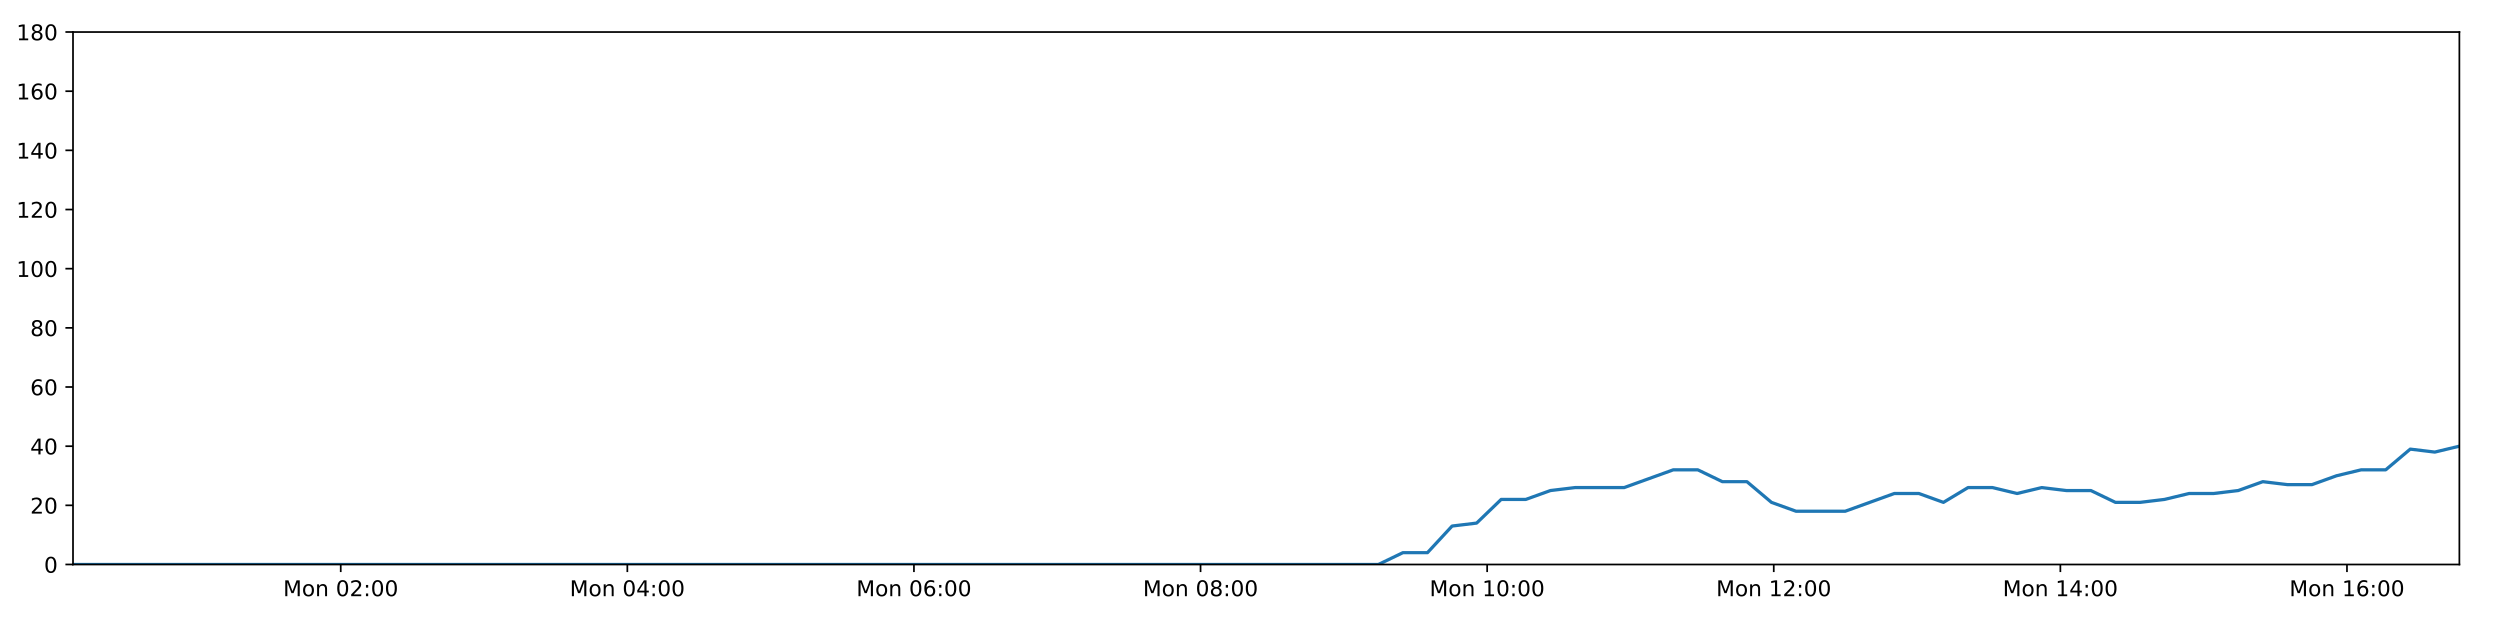
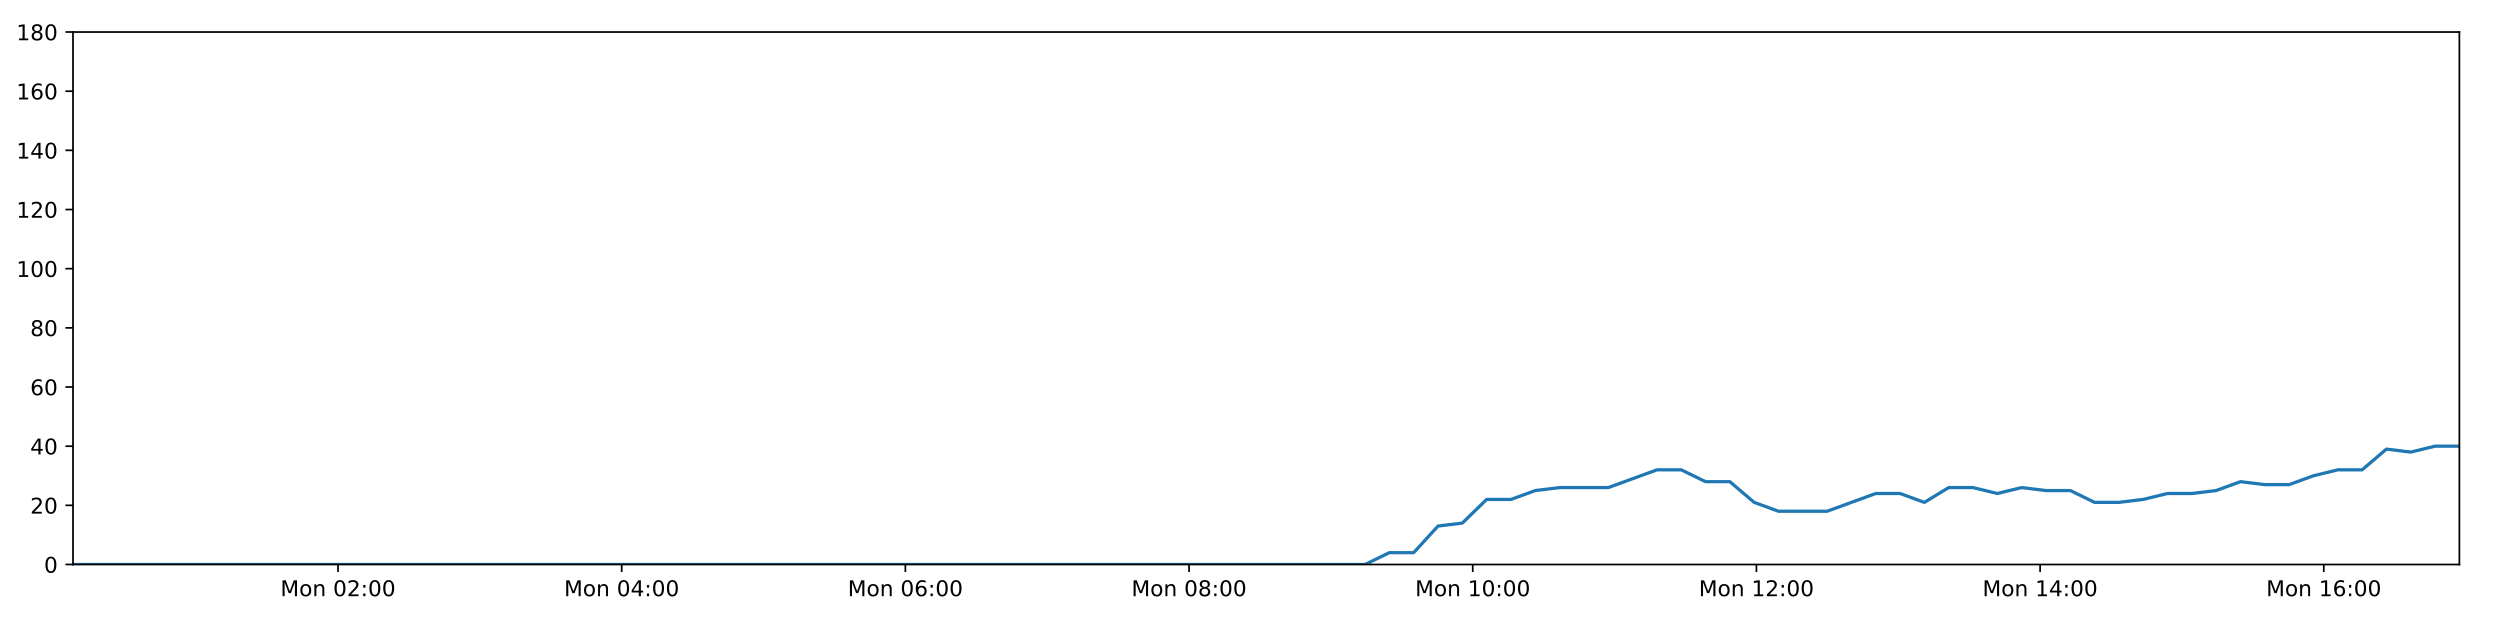
<svg xmlns="http://www.w3.org/2000/svg" xmlns:xlink="http://www.w3.org/1999/xlink" height="288pt" version="1.1" viewBox="0 0 1152 288" width="1152pt">
  <defs>
    <style type="text/css">
*{stroke-linecap:butt;stroke-linejoin:round;}
  </style>
  </defs>
  <g id="figure_1">
    <g id="patch_1">
      <path d="M 0 288  L 1152 288  L 1152 0  L 0 0  z " style="fill:#ffffff;" />
    </g>
    <g id="axes_1">
      <g id="patch_2">
        <path d="M 33.64 260.12  L 1133.28 260.12  L 1133.28 14.76  L 33.64 14.76  z " style="fill:#ffffff;" />
      </g>
      <g id="matplotlib.axis_1">
        <g id="xtick_1">
          <g id="line2d_1">
            <defs>
-               <path d="M 0 0  L 0 3.5  " id="m612fe7d5f7" style="stroke:#000000;stroke-width:0.8;" />
-             </defs>
-             <g>
-               <use style="stroke:#000000;stroke-width:0.8;" x="157.01" xlink:href="#m612fe7d5f7" y="260.12" />
+               <path d="M 0 0  L 0 3.5  " id="mb3d6d0127d" style="stroke:#000000;stroke-width:0.8;" />
+             </defs>
+             <g>
+               <use style="stroke:#000000;stroke-width:0.8;" x="155.752" xlink:href="#mb3d6d0127d" y="260.12" />
            </g>
          </g>
          <g id="text_1">
            <defs>
              <path d="M 9.812 72.906  L 24.516 72.906  L 43.109 23.297  L 61.812 72.906  L 76.516 72.906  L 76.516 0  L 66.891 0  L 66.891 64.016  L 48.094 14.016  L 38.188 14.016  L 19.391 64.016  L 19.391 0  L 9.812 0  z " id="DejaVuSans-77" />
              <path d="M 30.609 48.391  Q 23.391 48.391 19.188 42.75  Q 14.984 37.109 14.984 27.297  Q 14.984 17.484 19.156 11.844  Q 23.344 6.203 30.609 6.203  Q 37.797 6.203 41.984 11.859  Q 46.188 17.531 46.188 27.297  Q 46.188 37.016 41.984 42.703  Q 37.797 48.391 30.609 48.391  z M 30.609 56  Q 42.328 56 49.016 48.375  Q 55.719 40.766 55.719 27.297  Q 55.719 13.875 49.016 6.219  Q 42.328 -1.422 30.609 -1.422  Q 18.844 -1.422 12.172 6.219  Q 5.516 13.875 5.516 27.297  Q 5.516 40.766 12.172 48.375  Q 18.844 56 30.609 56  z " id="DejaVuSans-111" />
              <path d="M 54.891 33.016  L 54.891 0  L 45.906 0  L 45.906 32.719  Q 45.906 40.484 42.875 44.328  Q 39.844 48.188 33.797 48.188  Q 26.516 48.188 22.312 43.547  Q 18.109 38.922 18.109 30.906  L 18.109 0  L 9.078 0  L 9.078 54.688  L 18.109 54.688  L 18.109 46.188  Q 21.344 51.125 25.703 53.562  Q 30.078 56 35.797 56  Q 45.219 56 50.047 50.172  Q 54.891 44.344 54.891 33.016  z " id="DejaVuSans-110" />
              <path id="DejaVuSans-32" />
              <path d="M 31.781 66.406  Q 24.172 66.406 20.328 58.906  Q 16.5 51.422 16.5 36.375  Q 16.5 21.391 20.328 13.891  Q 24.172 6.391 31.781 6.391  Q 39.453 6.391 43.281 13.891  Q 47.125 21.391 47.125 36.375  Q 47.125 51.422 43.281 58.906  Q 39.453 66.406 31.781 66.406  z M 31.781 74.219  Q 44.047 74.219 50.516 64.516  Q 56.984 54.828 56.984 36.375  Q 56.984 17.969 50.516 8.266  Q 44.047 -1.422 31.781 -1.422  Q 19.531 -1.422 13.062 8.266  Q 6.594 17.969 6.594 36.375  Q 6.594 54.828 13.062 64.516  Q 19.531 74.219 31.781 74.219  z " id="DejaVuSans-48" />
              <path d="M 19.188 8.297  L 53.609 8.297  L 53.609 0  L 7.328 0  L 7.328 8.297  Q 12.938 14.109 22.625 23.891  Q 32.328 33.688 34.812 36.531  Q 39.547 41.844 41.422 45.531  Q 43.312 49.219 43.312 52.781  Q 43.312 58.594 39.234 62.25  Q 35.156 65.922 28.609 65.922  Q 23.969 65.922 18.812 64.312  Q 13.672 62.703 7.812 59.422  L 7.812 69.391  Q 13.766 71.781 18.938 73  Q 24.125 74.219 28.422 74.219  Q 39.75 74.219 46.484 68.547  Q 53.219 62.891 53.219 53.422  Q 53.219 48.922 51.531 44.891  Q 49.859 40.875 45.406 35.406  Q 44.188 33.984 37.641 27.219  Q 31.109 20.453 19.188 8.297  z " id="DejaVuSans-50" />
              <path d="M 11.719 12.406  L 22.016 12.406  L 22.016 0  L 11.719 0  z M 11.719 51.703  L 22.016 51.703  L 22.016 39.312  L 11.719 39.312  z " id="DejaVuSans-58" />
            </defs>
-             <g transform="translate(130.469 274.7184)scale(0.1 -0.1)">
+             <g transform="translate(129.2113 274.7184)scale(0.1 -0.1)">
              <use xlink:href="#DejaVuSans-77" />
              <use x="86.279" xlink:href="#DejaVuSans-111" />
              <use x="147.461" xlink:href="#DejaVuSans-110" />
              <use x="210.84" xlink:href="#DejaVuSans-32" />
              <use x="242.627" xlink:href="#DejaVuSans-48" />
              <use x="306.25" xlink:href="#DejaVuSans-50" />
              <use x="369.873" xlink:href="#DejaVuSans-58" />
              <use x="403.564" xlink:href="#DejaVuSans-48" />
              <use x="467.188" xlink:href="#DejaVuSans-48" />
            </g>
          </g>
        </g>
        <g id="xtick_2">
          <g id="line2d_2">
            <g>
-               <use style="stroke:#000000;stroke-width:0.8;" x="289.077" xlink:href="#m612fe7d5f7" y="260.12" />
+               <use style="stroke:#000000;stroke-width:0.8;" x="286.473" xlink:href="#mb3d6d0127d" y="260.12" />
            </g>
          </g>
          <g id="text_2">
            <defs>
              <path d="M 37.797 64.312  L 12.891 25.391  L 37.797 25.391  z M 35.203 72.906  L 47.609 72.906  L 47.609 25.391  L 58.016 25.391  L 58.016 17.188  L 47.609 17.188  L 47.609 0  L 37.797 0  L 37.797 17.188  L 4.891 17.188  L 4.891 26.703  z " id="DejaVuSans-52" />
            </defs>
-             <g transform="translate(262.5366 274.7184)scale(0.1 -0.1)">
+             <g transform="translate(259.9326 274.7184)scale(0.1 -0.1)">
              <use xlink:href="#DejaVuSans-77" />
              <use x="86.279" xlink:href="#DejaVuSans-111" />
              <use x="147.461" xlink:href="#DejaVuSans-110" />
              <use x="210.84" xlink:href="#DejaVuSans-32" />
              <use x="242.627" xlink:href="#DejaVuSans-48" />
              <use x="306.25" xlink:href="#DejaVuSans-52" />
              <use x="369.873" xlink:href="#DejaVuSans-58" />
              <use x="403.564" xlink:href="#DejaVuSans-48" />
              <use x="467.188" xlink:href="#DejaVuSans-48" />
            </g>
          </g>
        </g>
        <g id="xtick_3">
          <g id="line2d_3">
            <g>
-               <use style="stroke:#000000;stroke-width:0.8;" x="421.145" xlink:href="#m612fe7d5f7" y="260.12" />
+               <use style="stroke:#000000;stroke-width:0.8;" x="417.195" xlink:href="#mb3d6d0127d" y="260.12" />
            </g>
          </g>
          <g id="text_3">
            <defs>
              <path d="M 33.016 40.375  Q 26.375 40.375 22.484 35.828  Q 18.609 31.297 18.609 23.391  Q 18.609 15.531 22.484 10.953  Q 26.375 6.391 33.016 6.391  Q 39.656 6.391 43.531 10.953  Q 47.406 15.531 47.406 23.391  Q 47.406 31.297 43.531 35.828  Q 39.656 40.375 33.016 40.375  z M 52.594 71.297  L 52.594 62.312  Q 48.875 64.062 45.094 64.984  Q 41.312 65.922 37.594 65.922  Q 27.828 65.922 22.672 59.328  Q 17.531 52.734 16.797 39.406  Q 19.672 43.656 24.016 45.922  Q 28.375 48.188 33.594 48.188  Q 44.578 48.188 50.953 41.516  Q 57.328 34.859 57.328 23.391  Q 57.328 12.156 50.688 5.359  Q 44.047 -1.422 33.016 -1.422  Q 20.359 -1.422 13.672 8.266  Q 6.984 17.969 6.984 36.375  Q 6.984 53.656 15.188 63.938  Q 23.391 74.219 37.203 74.219  Q 40.922 74.219 44.703 73.484  Q 48.484 72.75 52.594 71.297  z " id="DejaVuSans-54" />
            </defs>
-             <g transform="translate(394.6042 274.7184)scale(0.1 -0.1)">
+             <g transform="translate(390.6539 274.7184)scale(0.1 -0.1)">
              <use xlink:href="#DejaVuSans-77" />
              <use x="86.279" xlink:href="#DejaVuSans-111" />
              <use x="147.461" xlink:href="#DejaVuSans-110" />
              <use x="210.84" xlink:href="#DejaVuSans-32" />
              <use x="242.627" xlink:href="#DejaVuSans-48" />
              <use x="306.25" xlink:href="#DejaVuSans-54" />
              <use x="369.873" xlink:href="#DejaVuSans-58" />
              <use x="403.564" xlink:href="#DejaVuSans-48" />
              <use x="467.188" xlink:href="#DejaVuSans-48" />
            </g>
          </g>
        </g>
        <g id="xtick_4">
          <g id="line2d_4">
            <g>
-               <use style="stroke:#000000;stroke-width:0.8;" x="553.212" xlink:href="#m612fe7d5f7" y="260.12" />
+               <use style="stroke:#000000;stroke-width:0.8;" x="547.916" xlink:href="#mb3d6d0127d" y="260.12" />
            </g>
          </g>
          <g id="text_4">
            <defs>
              <path d="M 31.781 34.625  Q 24.75 34.625 20.719 30.859  Q 16.703 27.094 16.703 20.516  Q 16.703 13.922 20.719 10.156  Q 24.75 6.391 31.781 6.391  Q 38.812 6.391 42.859 10.172  Q 46.922 13.969 46.922 20.516  Q 46.922 27.094 42.891 30.859  Q 38.875 34.625 31.781 34.625  z M 21.922 38.812  Q 15.578 40.375 12.031 44.719  Q 8.5 49.078 8.5 55.328  Q 8.5 64.062 14.719 69.141  Q 20.953 74.219 31.781 74.219  Q 42.672 74.219 48.875 69.141  Q 55.078 64.062 55.078 55.328  Q 55.078 49.078 51.531 44.719  Q 48 40.375 41.703 38.812  Q 48.828 37.156 52.797 32.312  Q 56.781 27.484 56.781 20.516  Q 56.781 9.906 50.312 4.234  Q 43.844 -1.422 31.781 -1.422  Q 19.734 -1.422 13.25 4.234  Q 6.781 9.906 6.781 20.516  Q 6.781 27.484 10.781 32.312  Q 14.797 37.156 21.922 38.812  z M 18.312 54.391  Q 18.312 48.734 21.844 45.562  Q 25.391 42.391 31.781 42.391  Q 38.141 42.391 41.719 45.562  Q 45.312 48.734 45.312 54.391  Q 45.312 60.062 41.719 63.234  Q 38.141 66.406 31.781 66.406  Q 25.391 66.406 21.844 63.234  Q 18.312 60.062 18.312 54.391  z " id="DejaVuSans-56" />
            </defs>
-             <g transform="translate(526.6719 274.7184)scale(0.1 -0.1)">
+             <g transform="translate(521.3752 274.7184)scale(0.1 -0.1)">
              <use xlink:href="#DejaVuSans-77" />
              <use x="86.279" xlink:href="#DejaVuSans-111" />
              <use x="147.461" xlink:href="#DejaVuSans-110" />
              <use x="210.84" xlink:href="#DejaVuSans-32" />
              <use x="242.627" xlink:href="#DejaVuSans-48" />
              <use x="306.25" xlink:href="#DejaVuSans-56" />
              <use x="369.873" xlink:href="#DejaVuSans-58" />
              <use x="403.564" xlink:href="#DejaVuSans-48" />
              <use x="467.188" xlink:href="#DejaVuSans-48" />
            </g>
          </g>
        </g>
        <g id="xtick_5">
          <g id="line2d_5">
            <g>
-               <use style="stroke:#000000;stroke-width:0.8;" x="685.28" xlink:href="#m612fe7d5f7" y="260.12" />
+               <use style="stroke:#000000;stroke-width:0.8;" x="678.637" xlink:href="#mb3d6d0127d" y="260.12" />
            </g>
          </g>
          <g id="text_5">
            <defs>
              <path d="M 12.406 8.297  L 28.516 8.297  L 28.516 63.922  L 10.984 60.406  L 10.984 69.391  L 28.422 72.906  L 38.281 72.906  L 38.281 8.297  L 54.391 8.297  L 54.391 0  L 12.406 0  z " id="DejaVuSans-49" />
            </defs>
-             <g transform="translate(658.7395 274.7184)scale(0.1 -0.1)">
+             <g transform="translate(652.0965 274.7184)scale(0.1 -0.1)">
              <use xlink:href="#DejaVuSans-77" />
              <use x="86.279" xlink:href="#DejaVuSans-111" />
              <use x="147.461" xlink:href="#DejaVuSans-110" />
              <use x="210.84" xlink:href="#DejaVuSans-32" />
              <use x="242.627" xlink:href="#DejaVuSans-49" />
              <use x="306.25" xlink:href="#DejaVuSans-48" />
              <use x="369.873" xlink:href="#DejaVuSans-58" />
              <use x="403.564" xlink:href="#DejaVuSans-48" />
              <use x="467.188" xlink:href="#DejaVuSans-48" />
            </g>
          </g>
        </g>
        <g id="xtick_6">
          <g id="line2d_6">
            <g>
-               <use style="stroke:#000000;stroke-width:0.8;" x="817.348" xlink:href="#m612fe7d5f7" y="260.12" />
+               <use style="stroke:#000000;stroke-width:0.8;" x="809.358" xlink:href="#mb3d6d0127d" y="260.12" />
            </g>
          </g>
          <g id="text_6">
-             <g transform="translate(790.8071 274.7184)scale(0.1 -0.1)">
+             <g transform="translate(782.8179 274.7184)scale(0.1 -0.1)">
              <use xlink:href="#DejaVuSans-77" />
              <use x="86.279" xlink:href="#DejaVuSans-111" />
              <use x="147.461" xlink:href="#DejaVuSans-110" />
              <use x="210.84" xlink:href="#DejaVuSans-32" />
              <use x="242.627" xlink:href="#DejaVuSans-49" />
              <use x="306.25" xlink:href="#DejaVuSans-50" />
              <use x="369.873" xlink:href="#DejaVuSans-58" />
              <use x="403.564" xlink:href="#DejaVuSans-48" />
              <use x="467.188" xlink:href="#DejaVuSans-48" />
            </g>
          </g>
        </g>
        <g id="xtick_7">
          <g id="line2d_7">
            <g>
-               <use style="stroke:#000000;stroke-width:0.8;" x="949.415" xlink:href="#m612fe7d5f7" y="260.12" />
+               <use style="stroke:#000000;stroke-width:0.8;" x="940.08" xlink:href="#mb3d6d0127d" y="260.12" />
            </g>
          </g>
          <g id="text_7">
-             <g transform="translate(922.8748 274.7184)scale(0.1 -0.1)">
+             <g transform="translate(913.5392 274.7184)scale(0.1 -0.1)">
              <use xlink:href="#DejaVuSans-77" />
              <use x="86.279" xlink:href="#DejaVuSans-111" />
              <use x="147.461" xlink:href="#DejaVuSans-110" />
              <use x="210.84" xlink:href="#DejaVuSans-32" />
              <use x="242.627" xlink:href="#DejaVuSans-49" />
              <use x="306.25" xlink:href="#DejaVuSans-52" />
              <use x="369.873" xlink:href="#DejaVuSans-58" />
              <use x="403.564" xlink:href="#DejaVuSans-48" />
              <use x="467.188" xlink:href="#DejaVuSans-48" />
            </g>
          </g>
        </g>
        <g id="xtick_8">
          <g id="line2d_8">
            <g>
-               <use style="stroke:#000000;stroke-width:0.8;" x="1081.483" xlink:href="#m612fe7d5f7" y="260.12" />
+               <use style="stroke:#000000;stroke-width:0.8;" x="1070.801" xlink:href="#mb3d6d0127d" y="260.12" />
            </g>
          </g>
          <g id="text_8">
-             <g transform="translate(1054.942 274.7184)scale(0.1 -0.1)">
+             <g transform="translate(1044.26 274.7184)scale(0.1 -0.1)">
              <use xlink:href="#DejaVuSans-77" />
              <use x="86.279" xlink:href="#DejaVuSans-111" />
              <use x="147.461" xlink:href="#DejaVuSans-110" />
              <use x="210.84" xlink:href="#DejaVuSans-32" />
              <use x="242.627" xlink:href="#DejaVuSans-49" />
              <use x="306.25" xlink:href="#DejaVuSans-54" />
              <use x="369.873" xlink:href="#DejaVuSans-58" />
              <use x="403.564" xlink:href="#DejaVuSans-48" />
              <use x="467.188" xlink:href="#DejaVuSans-48" />
            </g>
          </g>
        </g>
      </g>
      <g id="matplotlib.axis_2">
        <g id="ytick_1">
          <g id="line2d_9">
            <defs>
-               <path d="M 0 0  L -3.5 0  " id="m2f99333496" style="stroke:#000000;stroke-width:0.8;" />
-             </defs>
-             <g>
-               <use style="stroke:#000000;stroke-width:0.8;" x="33.64" xlink:href="#m2f99333496" y="260.12" />
+               <path d="M 0 0  L -3.5 0  " id="m7084bea511" style="stroke:#000000;stroke-width:0.8;" />
+             </defs>
+             <g>
+               <use style="stroke:#000000;stroke-width:0.8;" x="33.64" xlink:href="#m7084bea511" y="260.12" />
            </g>
          </g>
          <g id="text_9">
            <g transform="translate(20.2775 263.9192)scale(0.1 -0.1)">
              <use xlink:href="#DejaVuSans-48" />
            </g>
          </g>
        </g>
        <g id="ytick_2">
          <g id="line2d_10">
            <g>
-               <use style="stroke:#000000;stroke-width:0.8;" x="33.64" xlink:href="#m2f99333496" y="232.858" />
+               <use style="stroke:#000000;stroke-width:0.8;" x="33.64" xlink:href="#m7084bea511" y="232.858" />
            </g>
          </g>
          <g id="text_10">
            <g transform="translate(13.915 236.657)scale(0.1 -0.1)">
              <use xlink:href="#DejaVuSans-50" />
              <use x="63.623" xlink:href="#DejaVuSans-48" />
            </g>
          </g>
        </g>
        <g id="ytick_3">
          <g id="line2d_11">
            <g>
-               <use style="stroke:#000000;stroke-width:0.8;" x="33.64" xlink:href="#m2f99333496" y="205.596" />
+               <use style="stroke:#000000;stroke-width:0.8;" x="33.64" xlink:href="#m7084bea511" y="205.596" />
            </g>
          </g>
          <g id="text_11">
            <g transform="translate(13.915 209.3948)scale(0.1 -0.1)">
              <use xlink:href="#DejaVuSans-52" />
              <use x="63.623" xlink:href="#DejaVuSans-48" />
            </g>
          </g>
        </g>
        <g id="ytick_4">
          <g id="line2d_12">
            <g>
-               <use style="stroke:#000000;stroke-width:0.8;" x="33.64" xlink:href="#m2f99333496" y="178.333" />
+               <use style="stroke:#000000;stroke-width:0.8;" x="33.64" xlink:href="#m7084bea511" y="178.333" />
            </g>
          </g>
          <g id="text_12">
            <g transform="translate(13.915 182.1326)scale(0.1 -0.1)">
              <use xlink:href="#DejaVuSans-54" />
              <use x="63.623" xlink:href="#DejaVuSans-48" />
            </g>
          </g>
        </g>
        <g id="ytick_5">
          <g id="line2d_13">
            <g>
-               <use style="stroke:#000000;stroke-width:0.8;" x="33.64" xlink:href="#m2f99333496" y="151.071" />
+               <use style="stroke:#000000;stroke-width:0.8;" x="33.64" xlink:href="#m7084bea511" y="151.071" />
            </g>
          </g>
          <g id="text_13">
            <g transform="translate(13.915 154.8703)scale(0.1 -0.1)">
              <use xlink:href="#DejaVuSans-56" />
              <use x="63.623" xlink:href="#DejaVuSans-48" />
            </g>
          </g>
        </g>
        <g id="ytick_6">
          <g id="line2d_14">
            <g>
-               <use style="stroke:#000000;stroke-width:0.8;" x="33.64" xlink:href="#m2f99333496" y="123.809" />
+               <use style="stroke:#000000;stroke-width:0.8;" x="33.64" xlink:href="#m7084bea511" y="123.809" />
            </g>
          </g>
          <g id="text_14">
            <g transform="translate(7.5525 127.6081)scale(0.1 -0.1)">
              <use xlink:href="#DejaVuSans-49" />
              <use x="63.623" xlink:href="#DejaVuSans-48" />
              <use x="127.246" xlink:href="#DejaVuSans-48" />
            </g>
          </g>
        </g>
        <g id="ytick_7">
          <g id="line2d_15">
            <g>
-               <use style="stroke:#000000;stroke-width:0.8;" x="33.64" xlink:href="#m2f99333496" y="96.547" />
+               <use style="stroke:#000000;stroke-width:0.8;" x="33.64" xlink:href="#m7084bea511" y="96.547" />
            </g>
          </g>
          <g id="text_15">
            <g transform="translate(7.5525 100.3459)scale(0.1 -0.1)">
              <use xlink:href="#DejaVuSans-49" />
              <use x="63.623" xlink:href="#DejaVuSans-50" />
              <use x="127.246" xlink:href="#DejaVuSans-48" />
            </g>
          </g>
        </g>
        <g id="ytick_8">
          <g id="line2d_16">
            <g>
-               <use style="stroke:#000000;stroke-width:0.8;" x="33.64" xlink:href="#m2f99333496" y="69.284" />
+               <use style="stroke:#000000;stroke-width:0.8;" x="33.64" xlink:href="#m7084bea511" y="69.284" />
            </g>
          </g>
          <g id="text_16">
            <g transform="translate(7.5525 73.08366)scale(0.1 -0.1)">
              <use xlink:href="#DejaVuSans-49" />
              <use x="63.623" xlink:href="#DejaVuSans-52" />
              <use x="127.246" xlink:href="#DejaVuSans-48" />
            </g>
          </g>
        </g>
        <g id="ytick_9">
          <g id="line2d_17">
            <g>
-               <use style="stroke:#000000;stroke-width:0.8;" x="33.64" xlink:href="#m2f99333496" y="42.022" />
+               <use style="stroke:#000000;stroke-width:0.8;" x="33.64" xlink:href="#m7084bea511" y="42.022" />
            </g>
          </g>
          <g id="text_17">
            <g transform="translate(7.5525 45.82144)scale(0.1 -0.1)">
              <use xlink:href="#DejaVuSans-49" />
              <use x="63.623" xlink:href="#DejaVuSans-54" />
              <use x="127.246" xlink:href="#DejaVuSans-48" />
            </g>
          </g>
        </g>
        <g id="ytick_10">
          <g id="line2d_18">
            <g>
-               <use style="stroke:#000000;stroke-width:0.8;" x="33.64" xlink:href="#m2f99333496" y="14.76" />
+               <use style="stroke:#000000;stroke-width:0.8;" x="33.64" xlink:href="#m7084bea511" y="14.76" />
            </g>
          </g>
          <g id="text_18">
            <g transform="translate(7.5525 18.55922)scale(0.1 -0.1)">
              <use xlink:href="#DejaVuSans-49" />
              <use x="63.623" xlink:href="#DejaVuSans-56" />
              <use x="127.246" xlink:href="#DejaVuSans-48" />
            </g>
          </g>
        </g>
      </g>
      <g id="line2d_19">
-         <path clip-path="url(#p4fd563ff4a)" d="M 33.64 260.12  L 44.773 260.12  L 55.915 260.12  L 67.048 260.12  L 78.181 260.12  L 89.312 260.12  L 100.447 260.12  L 111.578 260.12  L 122.709 260.12  L 133.84 260.12  L 144.979 260.12  L 156.113 260.12  L 167.244 260.12  L 178.379 260.12  L 189.51 260.12  L 200.644 260.12  L 211.775 260.12  L 222.908 260.12  L 234.043 260.12  L 245.184 260.12  L 256.317 260.12  L 267.453 260.12  L 278.591 260.12  L 289.721 260.12  L 300.855 260.12  L 311.987 260.12  L 323.118 260.12  L 334.254 260.12  L 345.394 260.12  L 356.529 260.12  L 367.663 260.12  L 378.796 260.12  L 389.929 260.12  L 401.061 260.12  L 412.192 260.12  L 423.328 260.12  L 434.485 260.12  L 445.616 260.12  L 456.749 260.12  L 467.889 260.12  L 479.029 260.12  L 490.164 260.12  L 501.299 260.12  L 512.431 260.12  L 523.572 260.12  L 534.711 260.12  L 545.844 260.12  L 556.975 260.12  L 568.116 260.12  L 579.256 260.12  L 590.388 260.12  L 601.524 260.12  L 612.659 260.12  L 623.818 260.12  L 635.138 260.12  L 646.462 254.668  L 657.78 254.668  L 669.124 242.4  L 680.435 241.036  L 691.75 230.132  L 703.097 230.132  L 714.453 226.042  L 725.774 224.679  L 737.089 224.679  L 748.41 224.679  L 759.724 220.59  L 771.037 216.5  L 782.351 216.5  L 793.663 221.953  L 804.983 221.953  L 816.293 231.495  L 827.62 235.584  L 838.94 235.584  L 850.253 235.584  L 861.575 231.495  L 872.908 227.405  L 884.221 227.405  L 895.536 231.495  L 906.858 224.679  L 918.169 224.679  L 929.478 227.405  L 940.838 224.679  L 952.16 226.042  L 963.48 226.042  L 974.795 231.495  L 986.114 231.495  L 997.423 230.132  L 1008.731 227.405  L 1020.046 227.405  L 1031.375 226.042  L 1042.704 221.953  L 1054.031 223.316  L 1065.369 223.316  L 1076.69 219.227  L 1088.009 216.5  L 1099.323 216.5  L 1110.64 206.959  L 1121.962 208.322  L 1133.28 205.596  " style="fill:none;stroke:#1f77b4;stroke-linecap:square;stroke-width:1.5;" />
+         <path clip-path="url(#p41fd236c13)" d="M 33.64 260.12  L 44.659 260.12  L 55.688 260.12  L 66.707 260.12  L 77.727 260.12  L 88.745 260.12  L 99.766 260.12  L 110.783 260.12  L 121.801 260.12  L 132.819 260.12  L 143.844 260.12  L 154.865 260.12  L 165.882 260.12  L 176.903 260.12  L 187.921 260.12  L 198.941 260.12  L 209.959 260.12  L 220.978 260.12  L 232 260.12  L 243.028 260.12  L 254.047 260.12  L 265.07 260.12  L 276.094 260.12  L 287.111 260.12  L 298.131 260.12  L 309.149 260.12  L 320.167 260.12  L 331.19 260.12  L 342.216 260.12  L 353.237 260.12  L 364.258 260.12  L 375.278 260.12  L 386.297 260.12  L 397.316 260.12  L 408.333 260.12  L 419.355 260.12  L 430.398 260.12  L 441.416 260.12  L 452.436 260.12  L 463.462 260.12  L 474.488 260.12  L 485.51 260.12  L 496.532 260.12  L 507.55 260.12  L 518.578 260.12  L 529.603 260.12  L 540.622 260.12  L 551.64 260.12  L 562.667 260.12  L 573.694 260.12  L 584.713 260.12  L 595.735 260.12  L 606.757 260.12  L 617.801 260.12  L 629.006 260.12  L 640.214 254.668  L 651.418 254.668  L 662.645 242.4  L 673.842 241.036  L 685.041 230.132  L 696.273 230.132  L 707.512 226.042  L 718.718 224.679  L 729.918 224.679  L 741.123 224.679  L 752.322 220.59  L 763.519 216.5  L 774.718 216.5  L 785.916 221.953  L 797.12 221.953  L 808.315 231.495  L 819.526 235.584  L 830.73 235.584  L 841.929 235.584  L 853.135 231.495  L 864.353 227.405  L 875.55 227.405  L 886.75 231.495  L 897.956 224.679  L 909.152 224.679  L 920.346 227.405  L 931.59 224.679  L 942.797 226.042  L 954.001 226.042  L 965.201 231.495  L 976.404 231.495  L 987.598 230.132  L 998.79 227.405  L 1009.99 227.405  L 1021.204 226.042  L 1032.417 221.953  L 1043.629 223.316  L 1054.851 223.316  L 1066.057 219.227  L 1077.261 216.5  L 1088.459 216.5  L 1099.661 206.959  L 1110.867 208.322  L 1122.07 205.596  L 1133.28 205.596  " style="fill:none;stroke:#1f77b4;stroke-linecap:square;stroke-width:1.5;" />
      </g>
      <g id="patch_3">
        <path d="M 33.64 260.12  L 33.64 14.76  " style="fill:none;stroke:#000000;stroke-linecap:square;stroke-linejoin:miter;stroke-width:0.8;" />
      </g>
      <g id="patch_4">
        <path d="M 1133.28 260.12  L 1133.28 14.76  " style="fill:none;stroke:#000000;stroke-linecap:square;stroke-linejoin:miter;stroke-width:0.8;" />
      </g>
      <g id="patch_5">
        <path d="M 33.64 260.12  L 1133.28 260.12  " style="fill:none;stroke:#000000;stroke-linecap:square;stroke-linejoin:miter;stroke-width:0.8;" />
      </g>
      <g id="patch_6">
        <path d="M 33.64 14.76  L 1133.28 14.76  " style="fill:none;stroke:#000000;stroke-linecap:square;stroke-linejoin:miter;stroke-width:0.8;" />
      </g>
    </g>
  </g>
  <defs>
-     <clipPath id="p4fd563ff4a">
+     <clipPath id="p41fd236c13">
      <rect height="245.36" width="1099.64" x="33.64" y="14.76" />
    </clipPath>
  </defs>
</svg>
